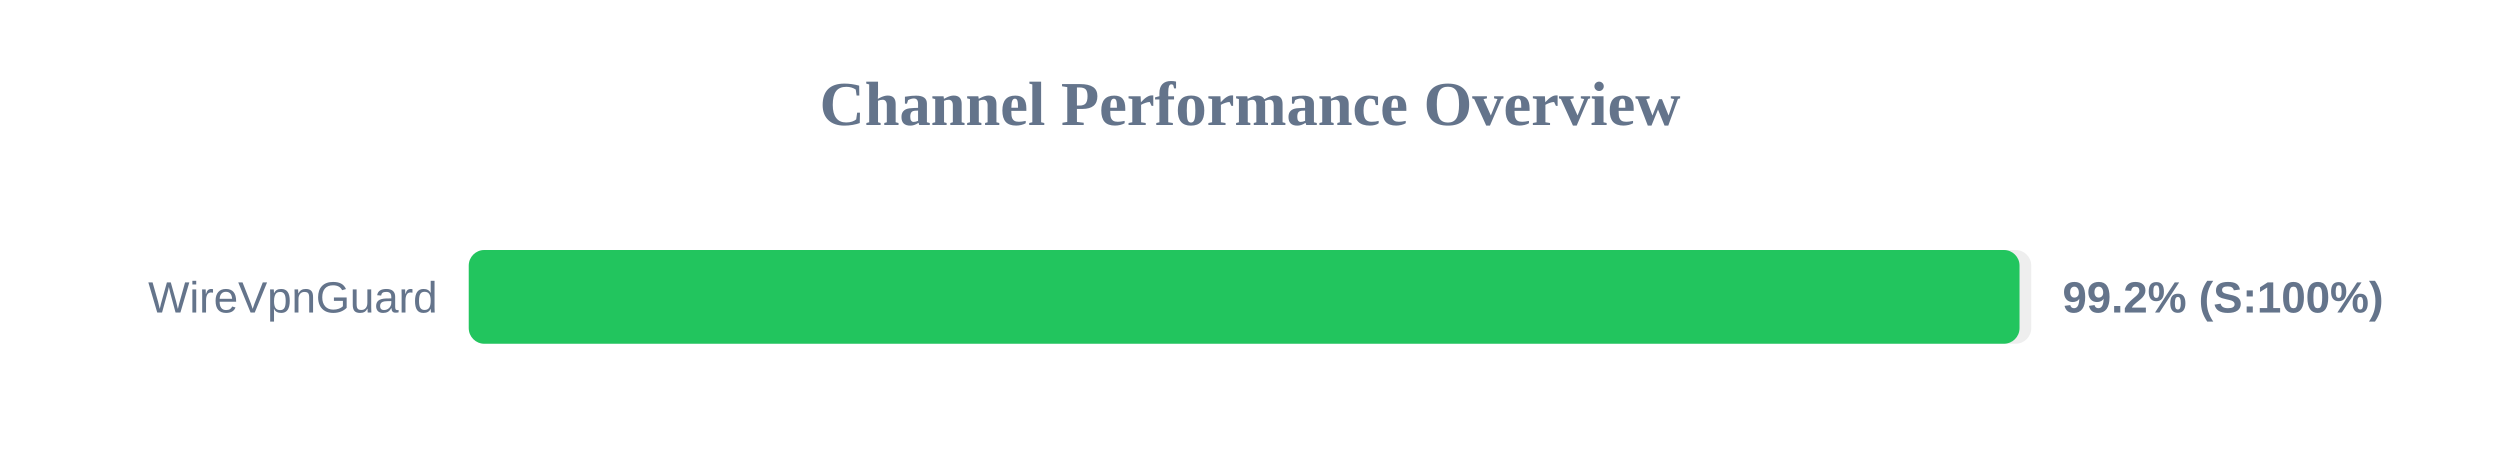
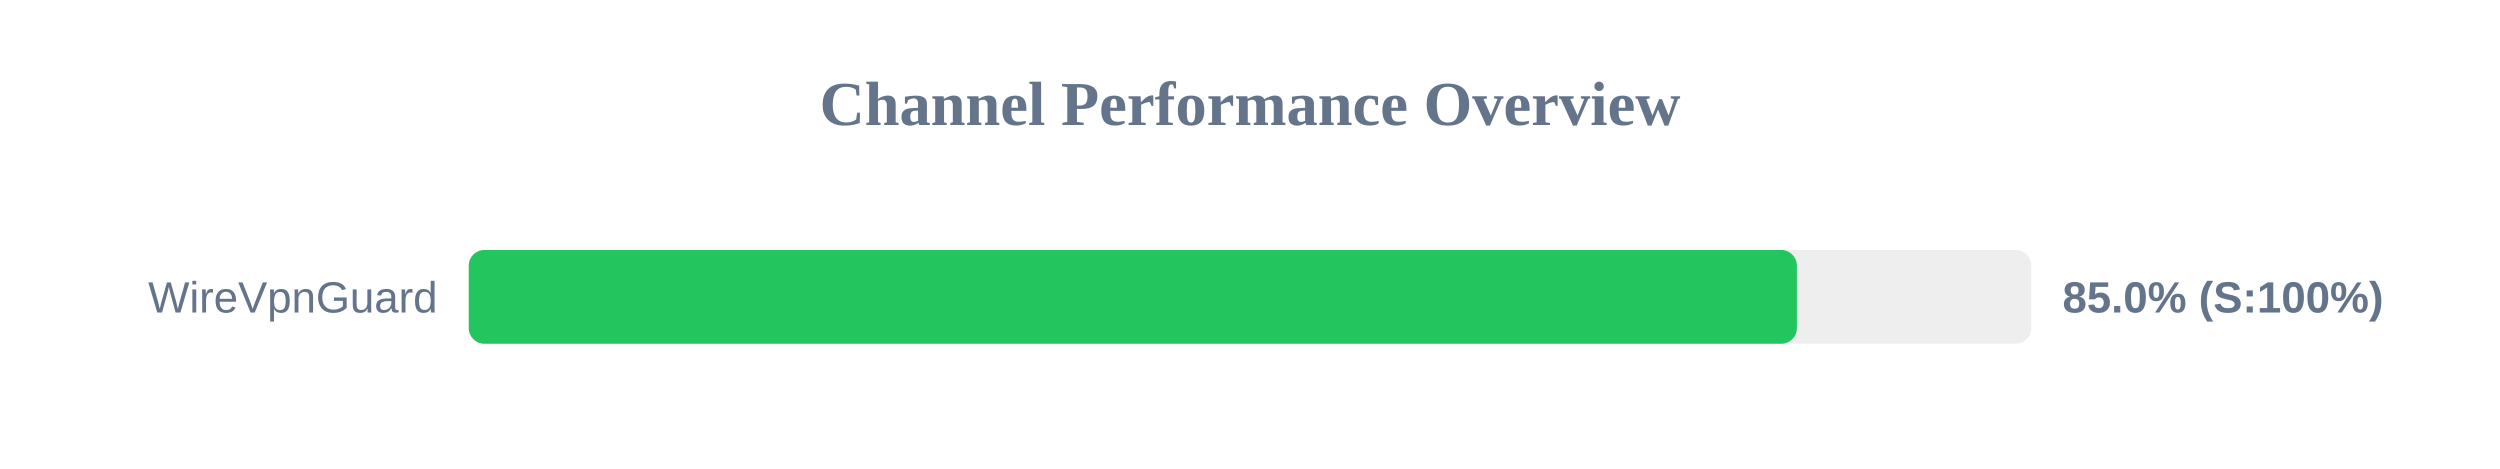
<svg xmlns="http://www.w3.org/2000/svg" width="800" height="150" version="1.1">
  <style>
        .row { font: 14px Arial; fill: #64748b; }
        .score { font: bold 14px Arial; fill: #64748b; }
    </style>
  <text x="400" y="40" text-anchor="middle" font-size="20px" font-weight="bold" fill="#64748b">Channel Performance Overview</text>
  <rect x="150" y="80" width="500" height="30" fill="#eee" rx="5" />
-   <rect x="150" y="80" width="496.25" height="30" fill="#22c55e" rx="5" />
+   <rect x="150" y="80" width="425.0" height="30" fill="#22c55e" rx="5" />
  <text x="140" y="100" text-anchor="end" class="row">WireVpnGuard</text>
-   <text x="660" y="100" text-anchor="start" class="score">99.2% (S:100%)</text>
+   <text x="660" y="100" text-anchor="start" class="score">85.0% (S:100%)</text>
</svg>
